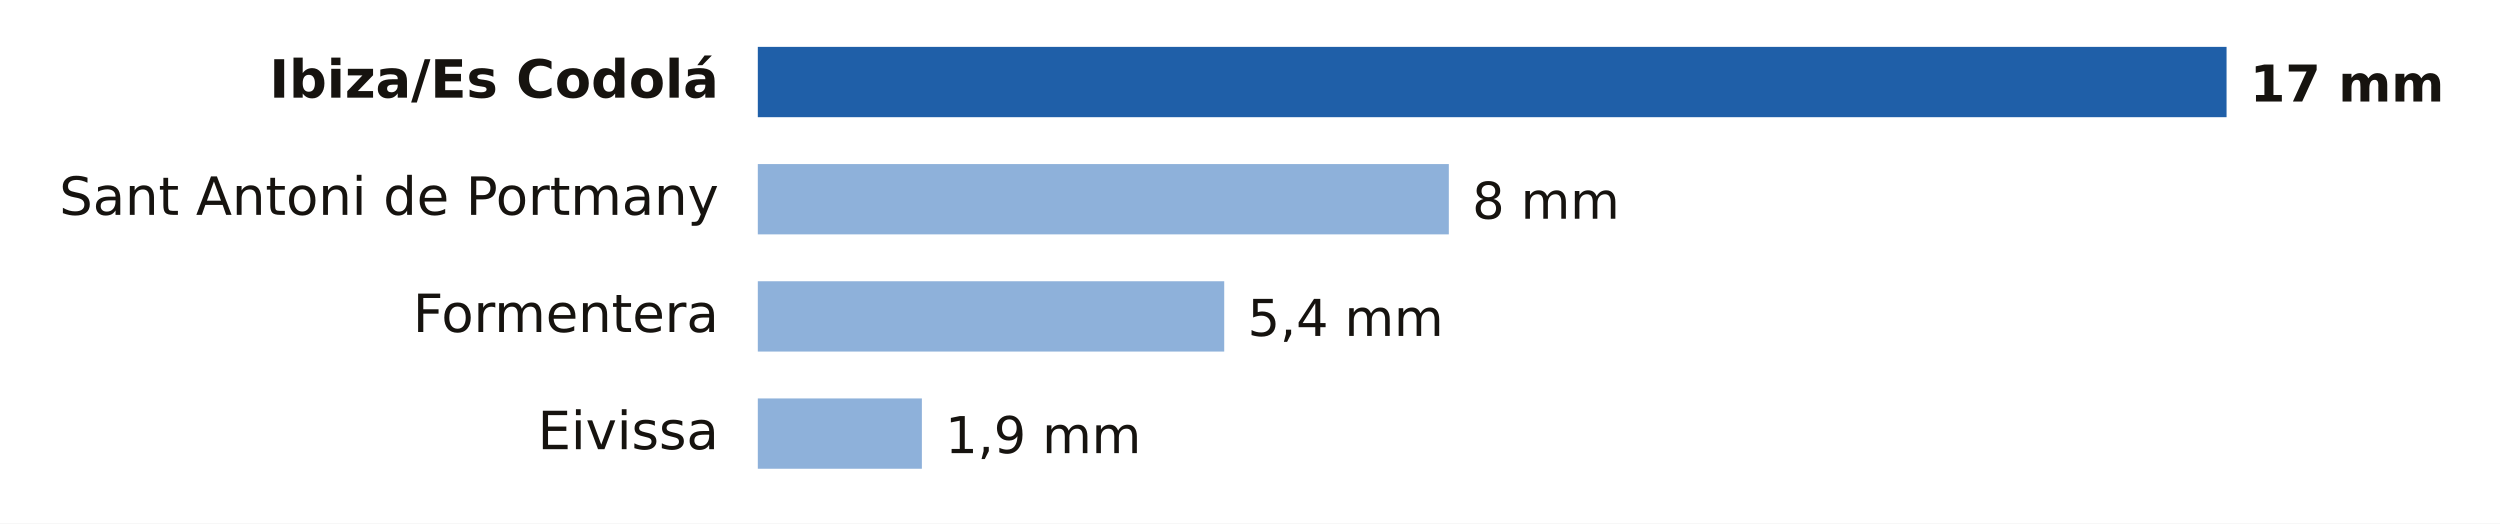
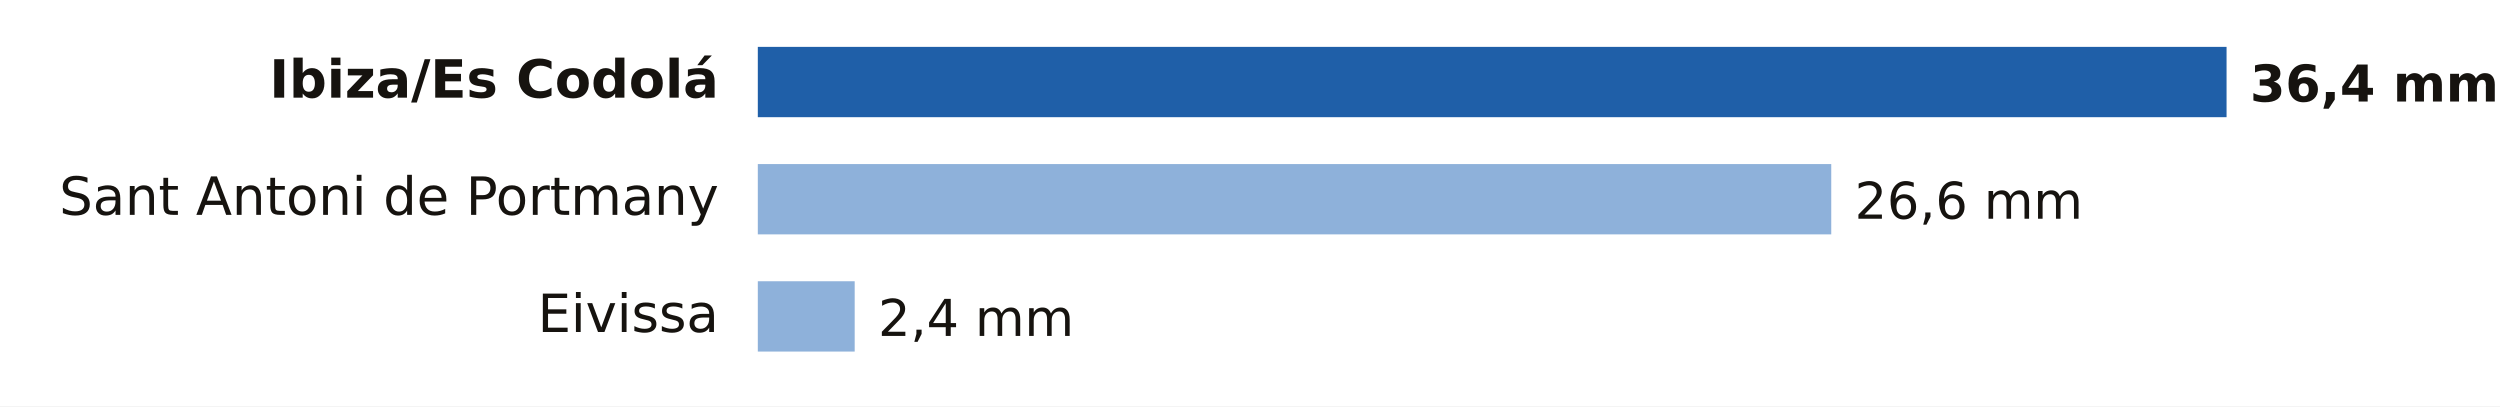
- <svg xmlns="http://www.w3.org/2000/svg" viewBox="0 0 640 134" width="640" height="134" role="img" aria-label="Lluvia entre la medianoche y las 9:00 del domingo 18 de octubre en Illes Balears">
-   <rect width="640" height="134" fill="#FFFFFF" />
+ <svg xmlns="http://www.w3.org/2000/svg" viewBox="0 0 640 104" width="640" height="104" role="img" aria-label="Lluvia entre la medianoche y las 10:00 del domingo 18 de octubre en Illes Balears">
+   <rect width="640" height="104" fill="#FFFFFF" />
  <text x="184.0" y="25.0" font-size="13.5" fill="#16130F" text-anchor="end" font-weight="600" font-family="Public Sans, DejaVu Sans, Arial, sans-serif">Ibiza/Es Codolá</text>
  <rect x="194" y="12" width="376.0" height="18" fill="#1F5FA8" />
-   <text x="576.0" y="26.0" font-size="13" fill="#16130F" text-anchor="start" font-weight="700" font-family="Public Sans, DejaVu Sans, Arial, sans-serif">17 mm</text>
+   <text x="576.0" y="26.0" font-size="13" fill="#16130F" text-anchor="start" font-weight="700" font-family="Public Sans, DejaVu Sans, Arial, sans-serif">36,4 mm</text>
  <text x="184.0" y="55.0" font-size="13.5" fill="#16130F" text-anchor="end" font-weight="400" font-family="Public Sans, DejaVu Sans, Arial, sans-serif">Sant Antoni de Portmany</text>
-   <rect x="194" y="42" width="176.9" height="18" fill="#8EB1DA" />
-   <text x="376.9" y="56.0" font-size="13" fill="#16130F" text-anchor="start" font-weight="500" font-family="Public Sans, DejaVu Sans, Arial, sans-serif">8 mm</text>
-   <text x="184.0" y="85.0" font-size="13.5" fill="#16130F" text-anchor="end" font-weight="400" font-family="Public Sans, DejaVu Sans, Arial, sans-serif">Formentera</text>
-   <rect x="194" y="72" width="119.4" height="18" fill="#8EB1DA" />
-   <text x="319.4" y="86.0" font-size="13" fill="#16130F" text-anchor="start" font-weight="500" font-family="Public Sans, DejaVu Sans, Arial, sans-serif">5,4 mm</text>
-   <text x="184.0" y="115.0" font-size="13.5" fill="#16130F" text-anchor="end" font-weight="400" font-family="Public Sans, DejaVu Sans, Arial, sans-serif">Eivissa</text>
-   <rect x="194" y="102" width="42.0" height="18" fill="#8EB1DA" />
-   <text x="242.0" y="116.0" font-size="13" fill="#16130F" text-anchor="start" font-weight="500" font-family="Public Sans, DejaVu Sans, Arial, sans-serif">1,9 mm</text>
+   <rect x="194" y="42" width="274.8" height="18" fill="#8EB1DA" />
+   <text x="474.8" y="56.0" font-size="13" fill="#16130F" text-anchor="start" font-weight="500" font-family="Public Sans, DejaVu Sans, Arial, sans-serif">26,6 mm</text>
+   <text x="184.0" y="85.0" font-size="13.5" fill="#16130F" text-anchor="end" font-weight="400" font-family="Public Sans, DejaVu Sans, Arial, sans-serif">Eivissa</text>
+   <rect x="194" y="72" width="24.8" height="18" fill="#8EB1DA" />
+   <text x="224.8" y="86.0" font-size="13" fill="#16130F" text-anchor="start" font-weight="500" font-family="Public Sans, DejaVu Sans, Arial, sans-serif">2,4 mm</text>
</svg>
